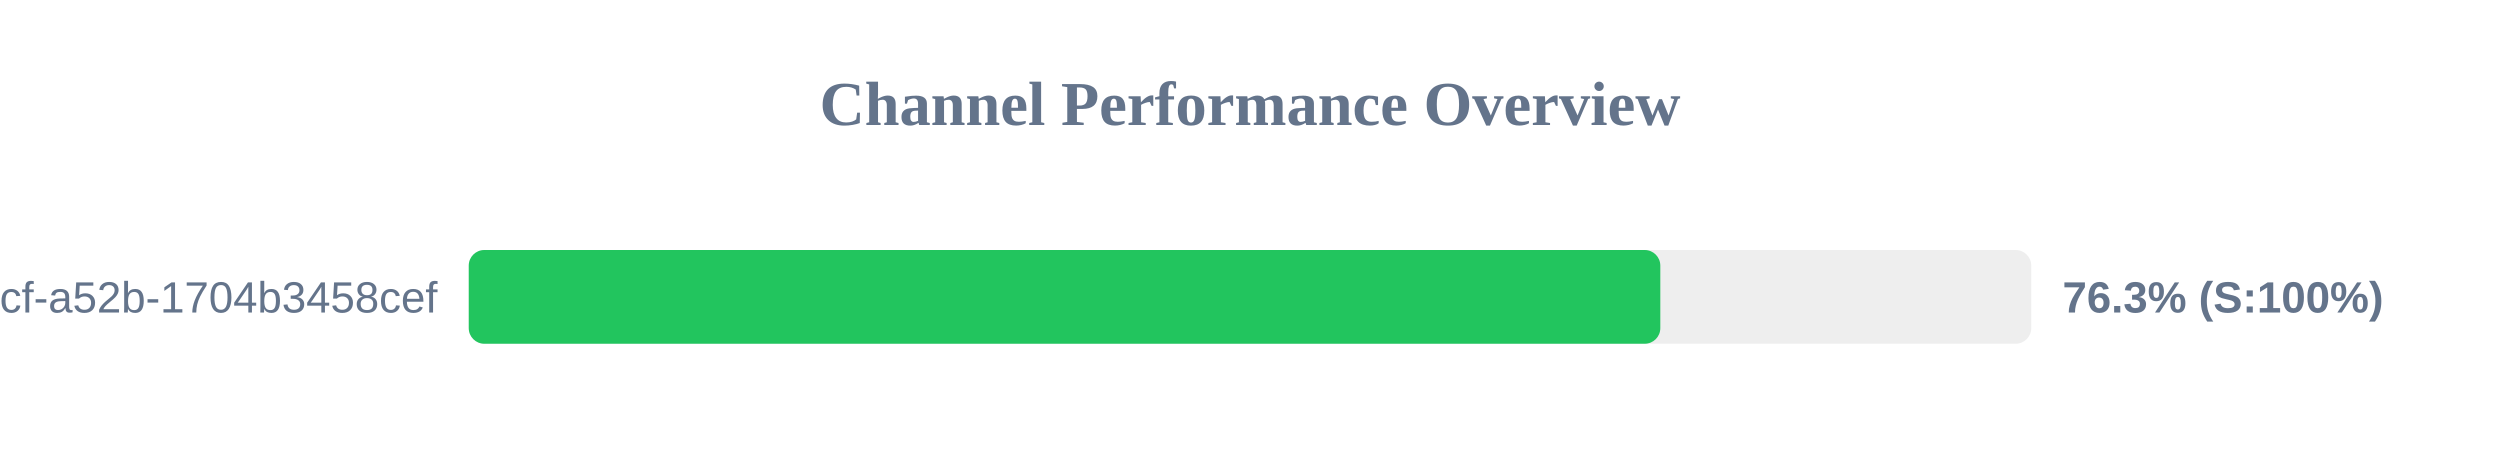
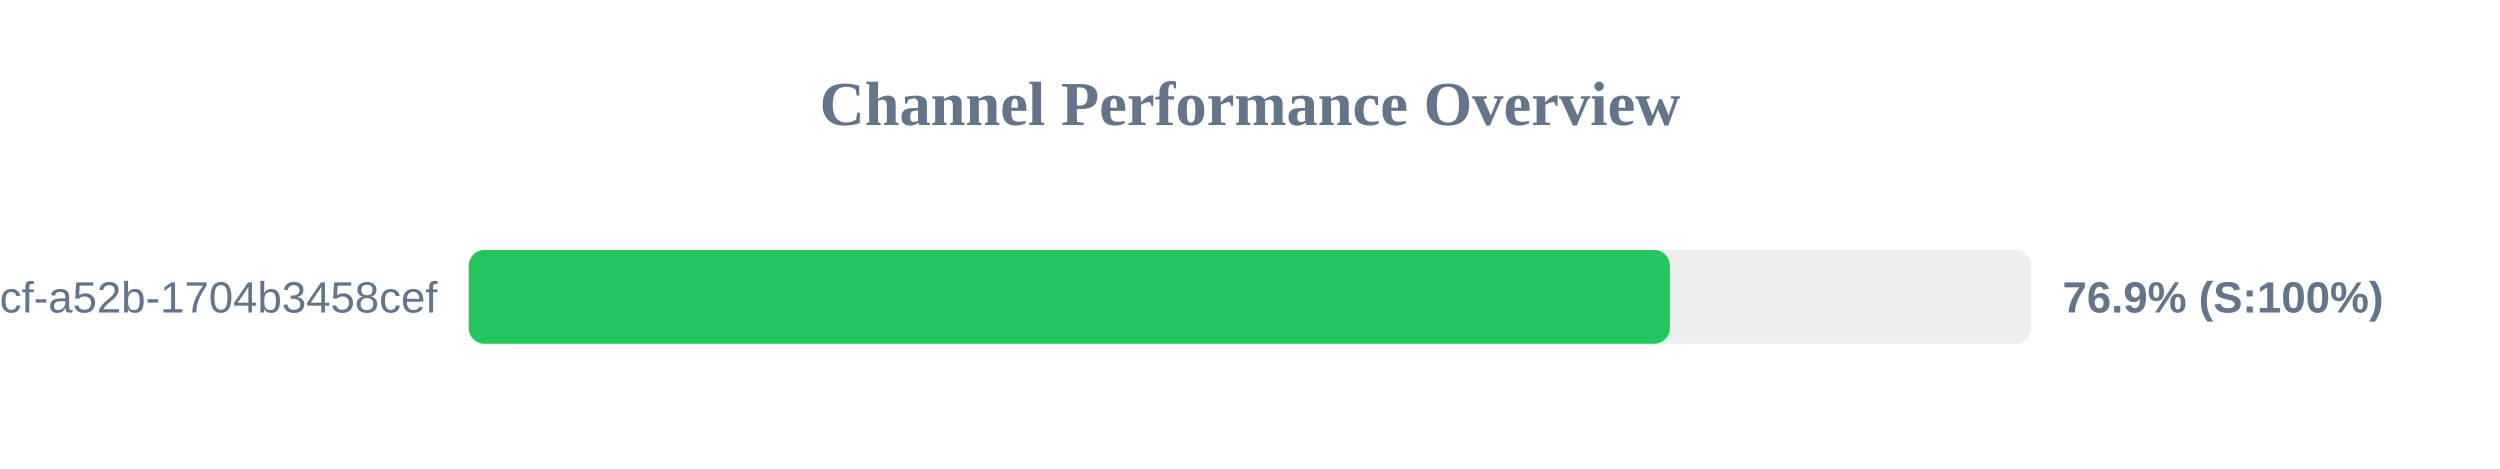
<svg xmlns="http://www.w3.org/2000/svg" width="800" height="150" version="1.1">
  <style>
        .row { font: 14px Arial; fill: #64748b; }
        .score { font: bold 14px Arial; fill: #64748b; }
    </style>
  <text x="400" y="40" text-anchor="middle" font-size="20px" font-weight="bold" fill="#64748b">Channel Performance Overview</text>
  <rect x="150" y="80" width="500" height="30" fill="#eee" rx="5" />
-   <rect x="150" y="80" width="381.3" height="30" fill="#22c55e" rx="5" />
+   <rect x="150" y="80" width="384.35" height="30" fill="#22c55e" rx="5" />
  <text x="140" y="100" text-anchor="end" class="row">?uuid=0cb527d9-6117-4bcf-a52b-1704b3458cef</text>
-   <text x="660" y="100" text-anchor="start" class="score">76.3% (S:100%)</text>
+   <text x="660" y="100" text-anchor="start" class="score">76.9% (S:100%)</text>
</svg>
